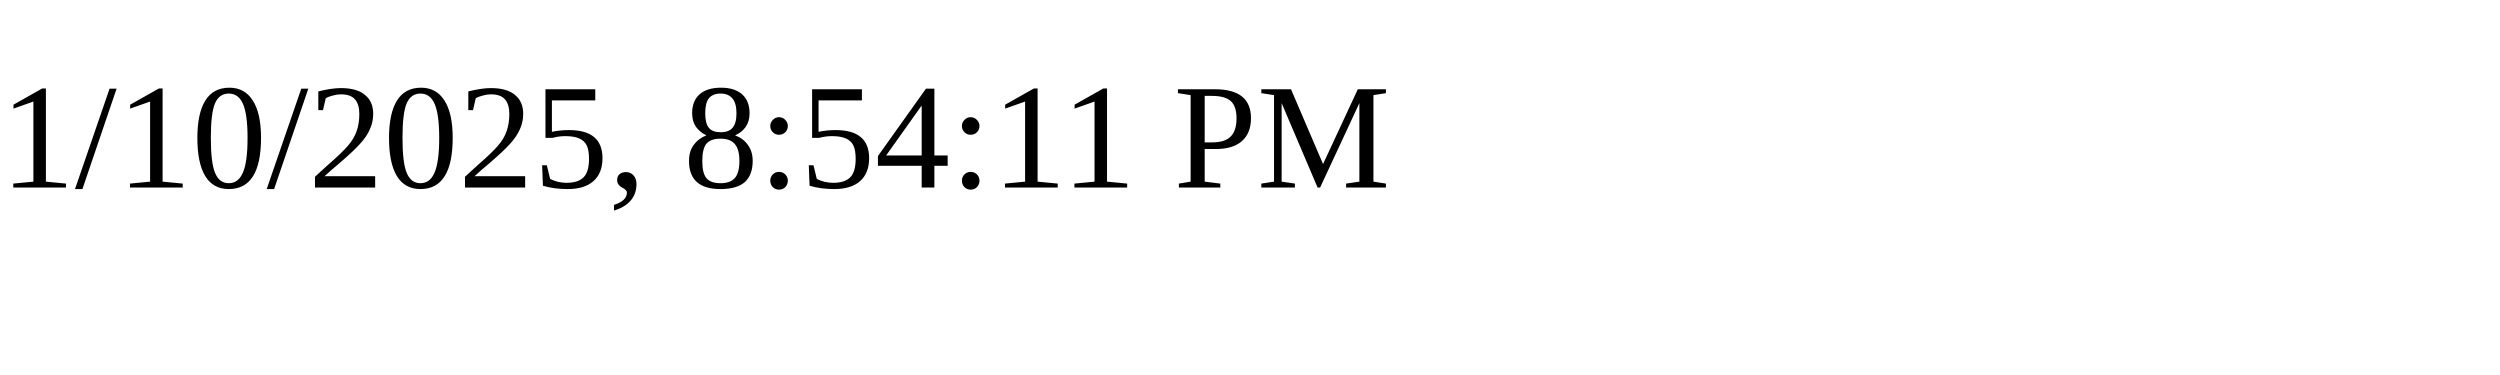
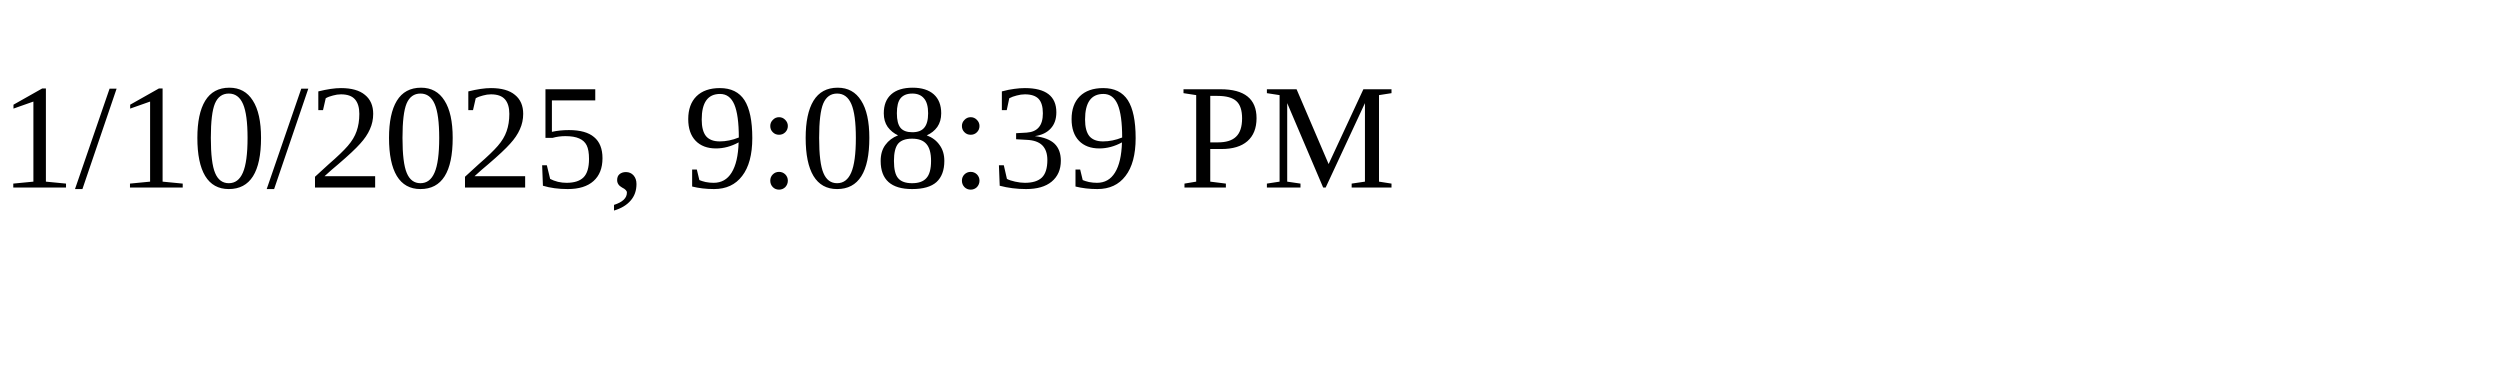
<svg xmlns="http://www.w3.org/2000/svg" height="30" width="200">
-   <text x="0" y="15">1/10/2025, 8:54:11 PM</text>
+   <text x="0" y="15">1/10/2025, 9:08:39 PM</text>
</svg>
